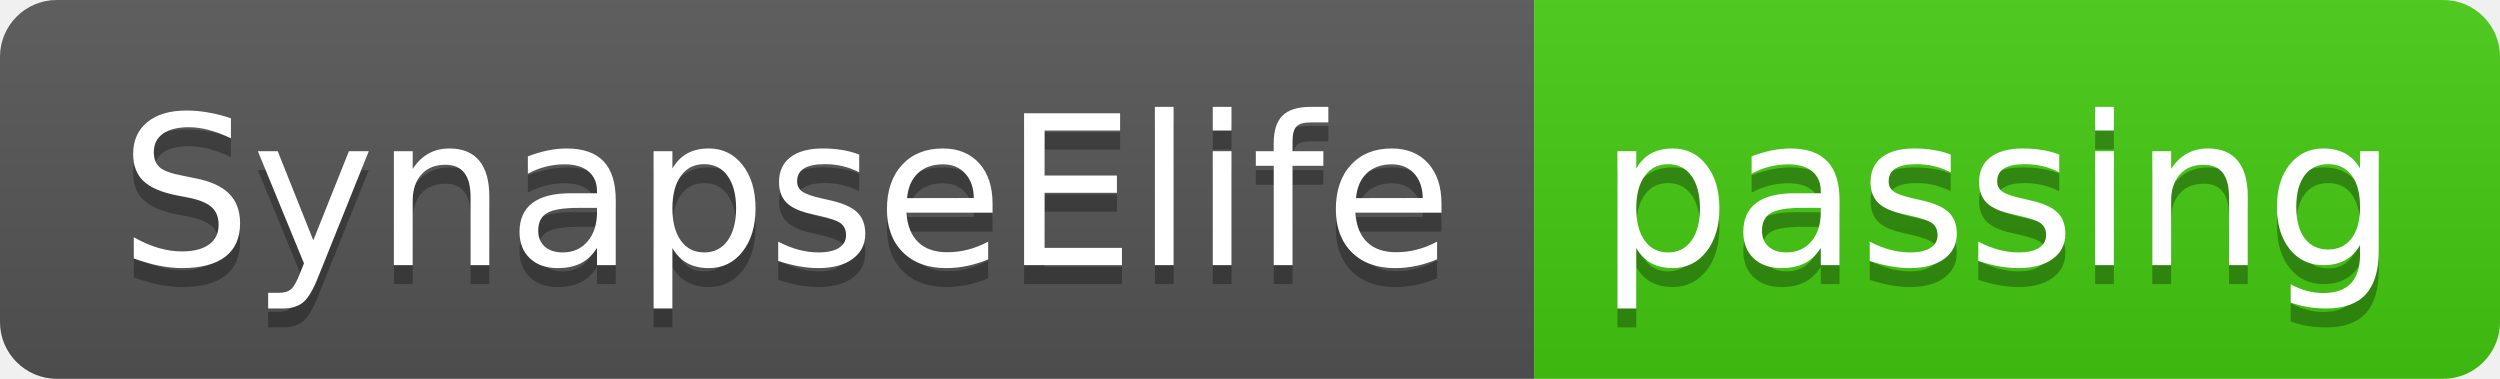
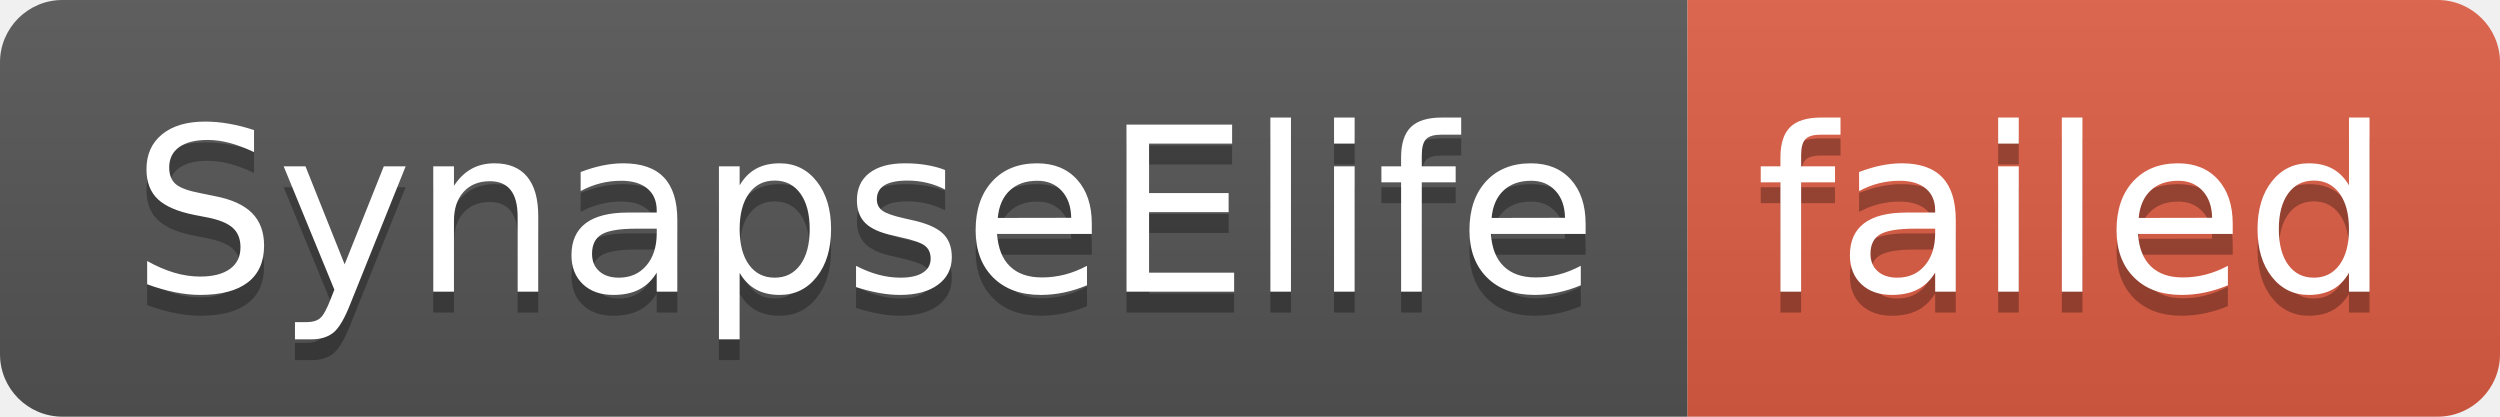
- <svg xmlns="http://www.w3.org/2000/svg" width="132" height="20" role="img" aria-label="SynapseElife: passing">
+ <svg xmlns="http://www.w3.org/2000/svg" width="120" height="20" role="img" aria-label="SynapseElife: failed">
  <linearGradient id="s" x2="0" y2="100%">
    <stop offset="0" stop-color="#bbb" stop-opacity=".1" />
    <stop offset="1" stop-opacity=".1" />
  </linearGradient>
  <clipPath id="r">
-     <rect width="132" height="20" rx="3" fill="#fff" />
+     <rect width="120" height="20" rx="3" fill="#fff" />
  </clipPath>
  <g clip-path="url(#r)">
    <rect width="81" height="20" fill="#555" />
-     <rect x="81" width="51" height="20" fill="#4c1" />
-     <rect width="132" height="20" fill="url(#s)" />
+     <rect x="81" width="39" height="20" fill="#e05d44" />
+     <rect width="120" height="20" fill="url(#s)" />
  </g>
  <g fill="#fff" text-anchor="middle" font-family="Verdana,Geneva,DejaVu Sans,sans-serif" text-rendering="geometricPrecision" font-size="110">
    <text aria-hidden="true" x="415" y="150" fill="#010101" fill-opacity=".3" transform="scale(.1)" textLength="710">SynapseElife</text>
    <text x="415" y="140" transform="scale(.1)" fill="#fff" textLength="710">SynapseElife</text>
-     <text aria-hidden="true" x="1055" y="150" fill="#010101" fill-opacity=".3" transform="scale(.1)" textLength="410">passing</text>
-     <text x="1055" y="140" transform="scale(.1)" fill="#fff" textLength="410">passing</text>
+     <text aria-hidden="true" x="995" y="150" fill="#010101" fill-opacity=".3" transform="scale(.1)" textLength="290">failed</text>
+     <text x="995" y="140" transform="scale(.1)" fill="#fff" textLength="290">failed</text>
  </g>
</svg>
